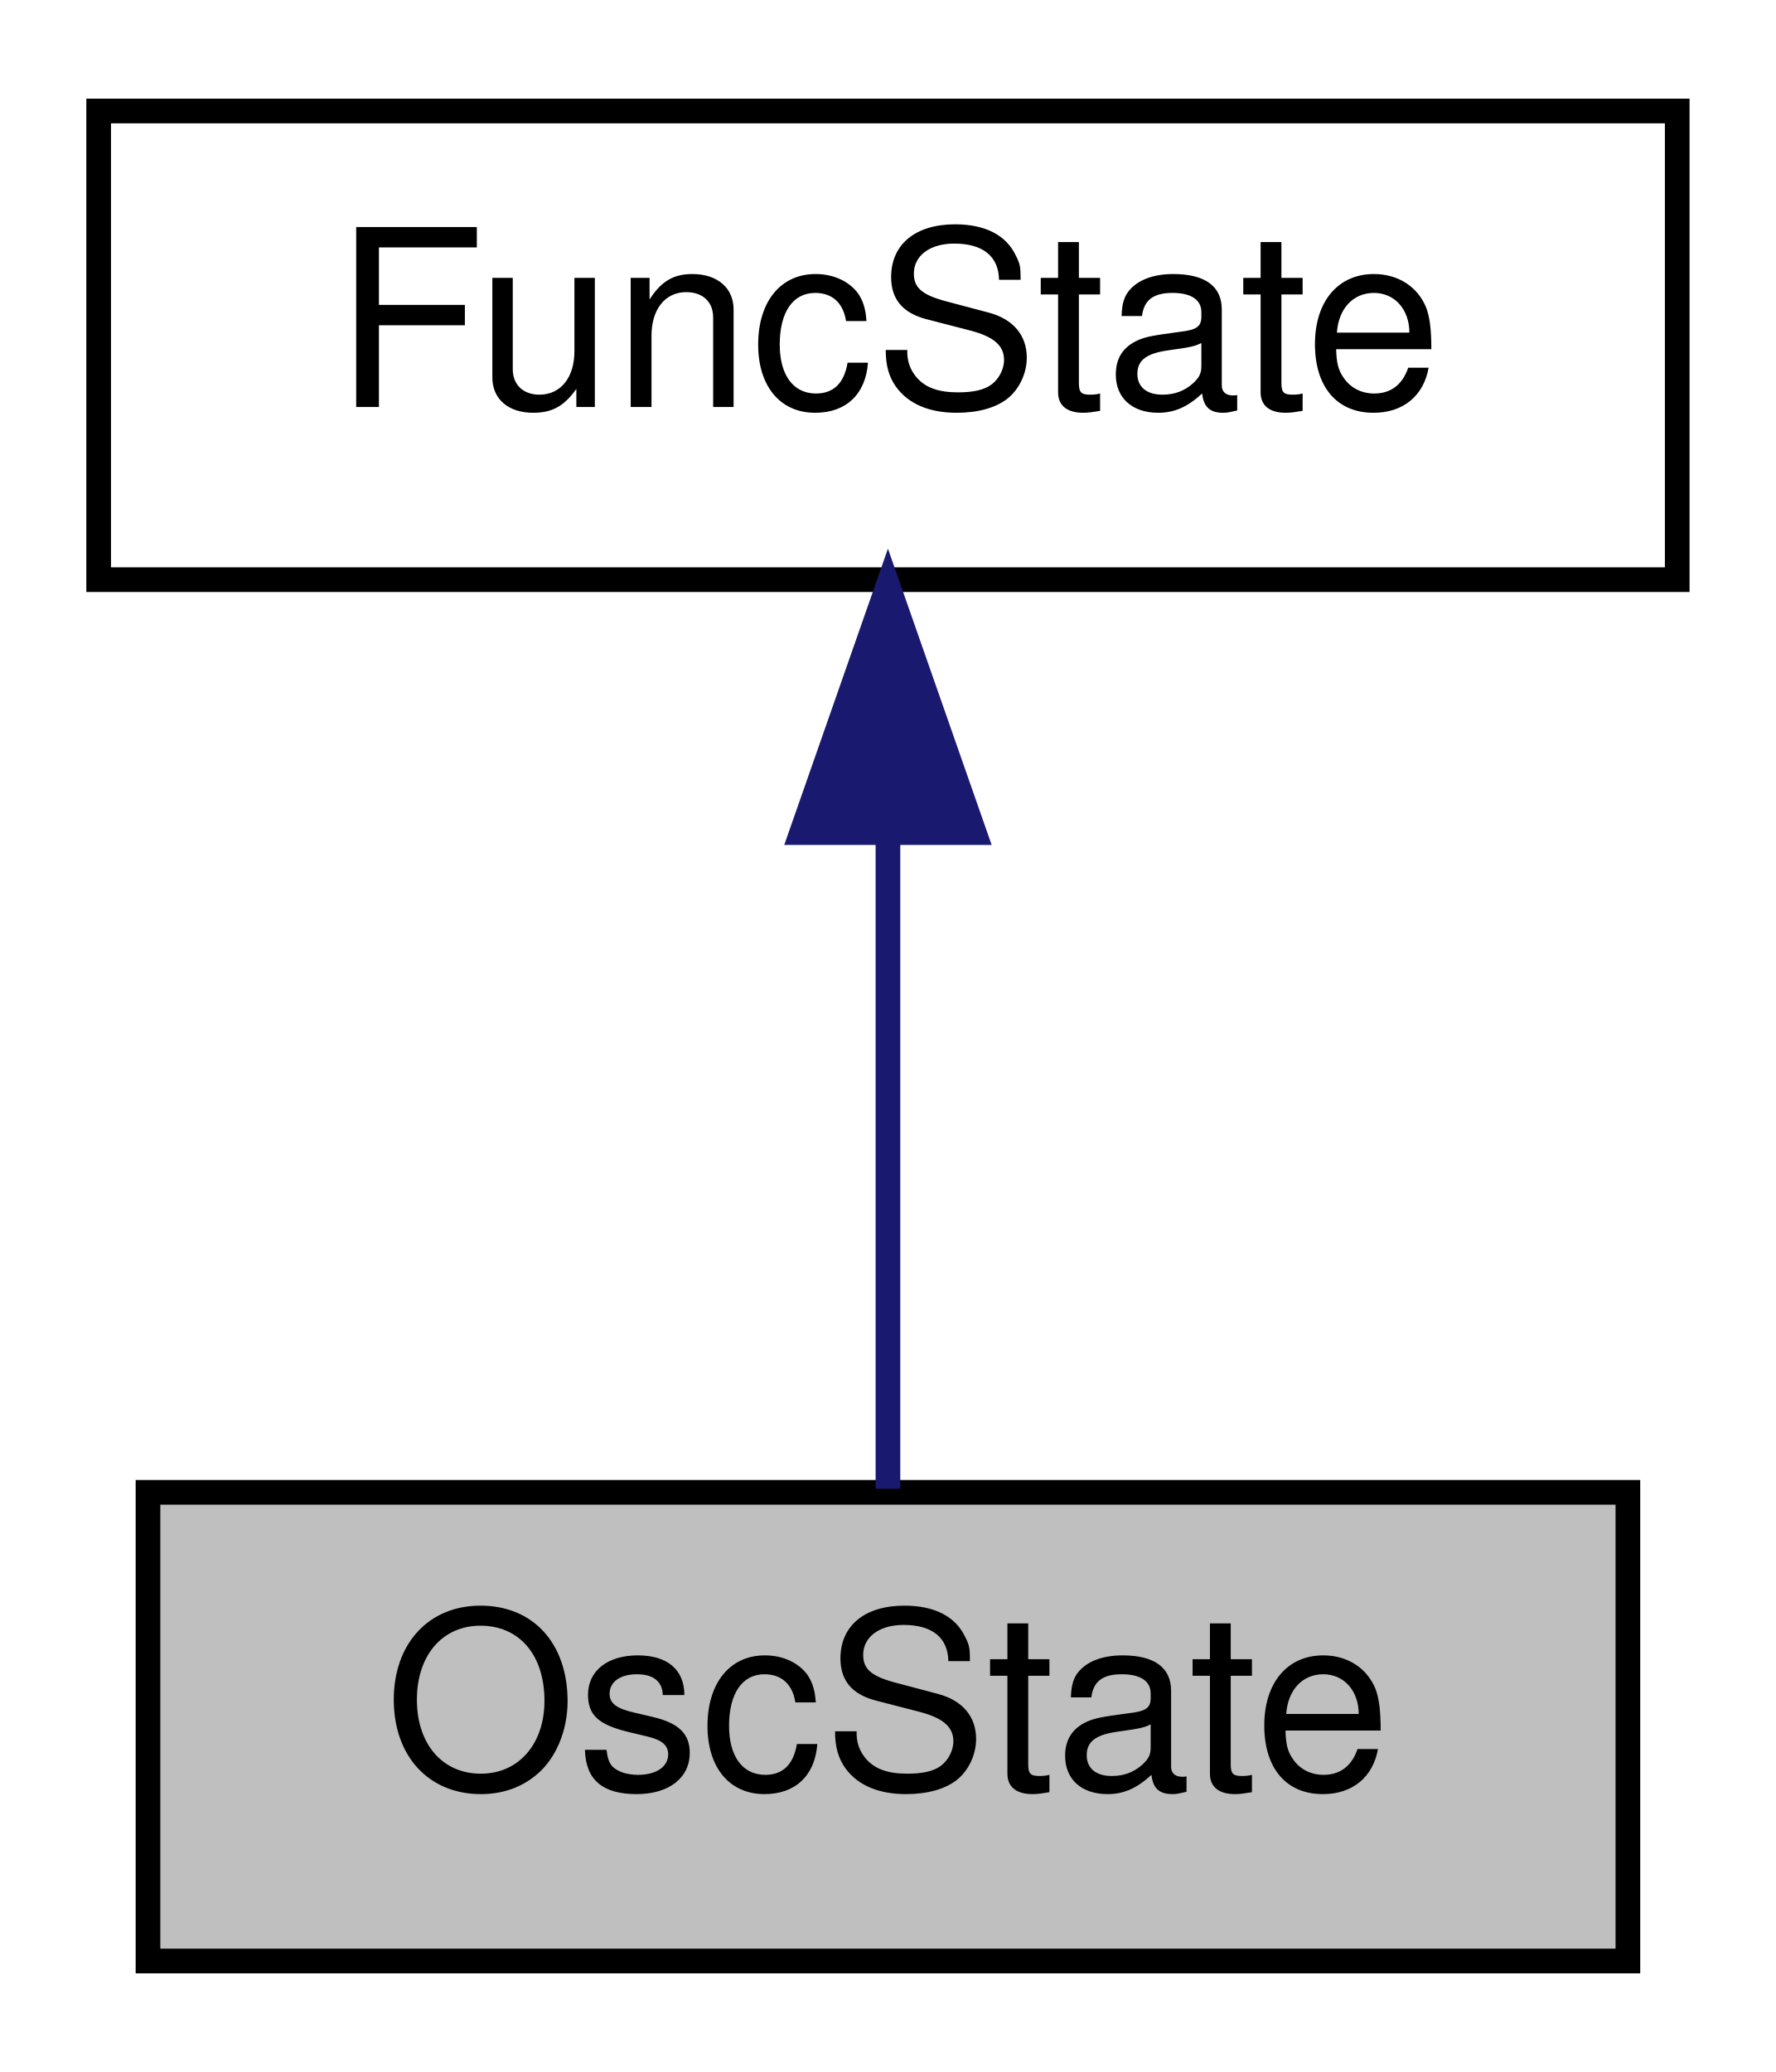
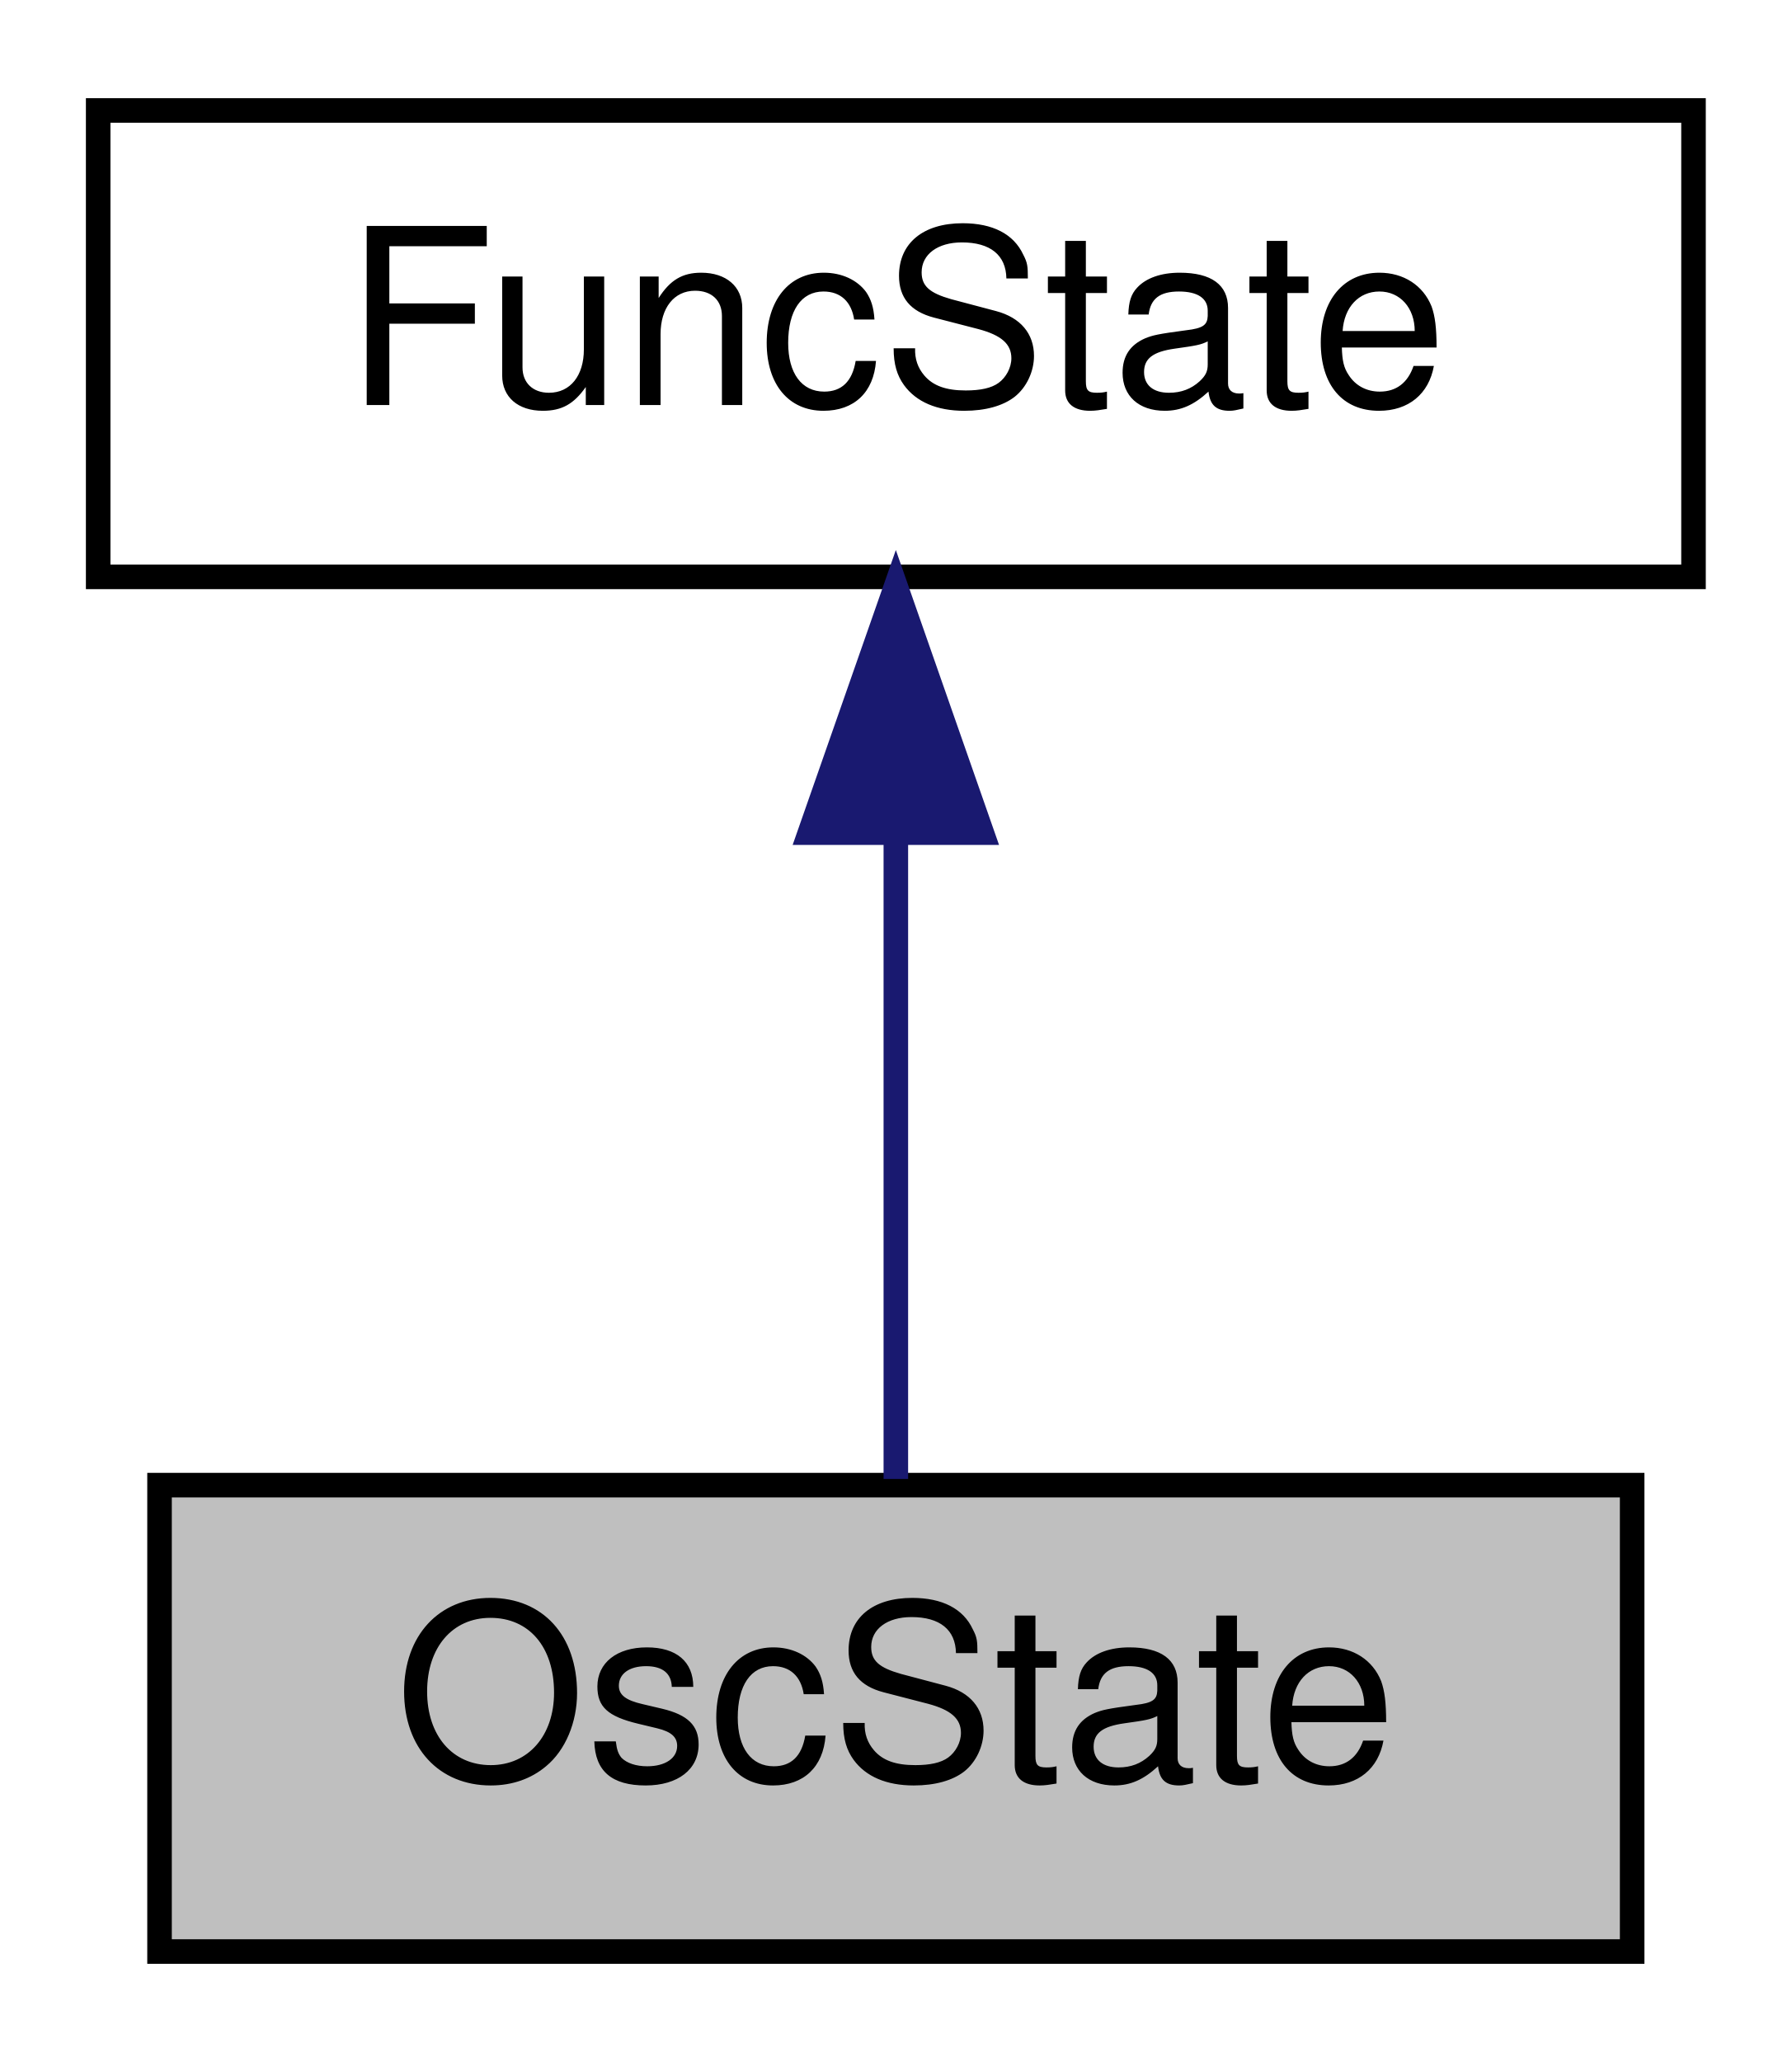
- <svg xmlns="http://www.w3.org/2000/svg" xmlns:xlink="http://www.w3.org/1999/xlink" width="72pt" height="84pt" viewBox="0.00 0.00 72.00 84.00">
+ <svg xmlns="http://www.w3.org/2000/svg" xmlns:xlink="http://www.w3.org/1999/xlink" width="73pt" height="84pt" viewBox="0.00 0.00 73.00 84.00">
  <g id="graph0" class="graph" transform="scale(1 1) rotate(0) translate(4 80)">
    <g id="node1" class="node">
-       <polygon fill="#bfbfbf" stroke="#000000" points="2,-.5 2,-19.5 62,-19.5 62,-.5 2,-.5" />
-       <text text-anchor="middle" x="32" y="-7.5" font-family="Helvetica,sans-Serif" font-size="10.00" fill="#000000">OscState</text>
+       <g id="a_node1">
+         <a xlink:title="State for an oscillator.">
+           <polygon fill="#bfbfbf" stroke="black" points="2.5,-0.5 2.5,-19.5 62.5,-19.5 62.5,-0.5 2.5,-0.5" />
+           <text text-anchor="middle" x="32.5" y="-7.5" font-family="Helvetica,sans-Serif" font-size="10.00">OscState</text>
+         </a>
+       </g>
    </g>
    <g id="node2" class="node">
      <g id="a_node2">
-         <a xlink:href="structFuncState.html" target="_top" xlink:title="Base class to store an audio functions state But you say &quot;functions don't have state!&quot; Well...">
-           <polygon fill="none" stroke="#000000" points="0,-56.5 0,-75.5 64,-75.5 64,-56.5 0,-56.5" />
-           <text text-anchor="middle" x="32" y="-63.5" font-family="Helvetica,sans-Serif" font-size="10.00" fill="#000000">FuncState</text>
+         <a xlink:href="structFuncState.html" target="_top" xlink:title="Base class to store an audio functions state But you say &quot;functions don't have state!...">
+           <polygon fill="none" stroke="black" points="0,-56.5 0,-75.5 65,-75.5 65,-56.5 0,-56.5" />
+           <text text-anchor="middle" x="32.5" y="-63.5" font-family="Helvetica,sans-Serif" font-size="10.00">FuncState</text>
        </a>
      </g>
    </g>
    <g id="edge1" class="edge">
-       <path fill="none" stroke="#191970" d="M32,-46.157C32,-37.155 32,-26.92 32,-19.643" />
-       <polygon fill="#191970" stroke="#191970" points="28.5,-46.245 32,-56.245 35.5,-46.246 28.5,-46.245" />
+       <path fill="none" stroke="midnightblue" d="M32.5,-45.8C32.5,-36.91 32.5,-26.78 32.5,-19.75" />
+       <polygon fill="midnightblue" stroke="midnightblue" points="29,-46.08 32.5,-56.08 36,-46.08 29,-46.08" />
    </g>
  </g>
</svg>
